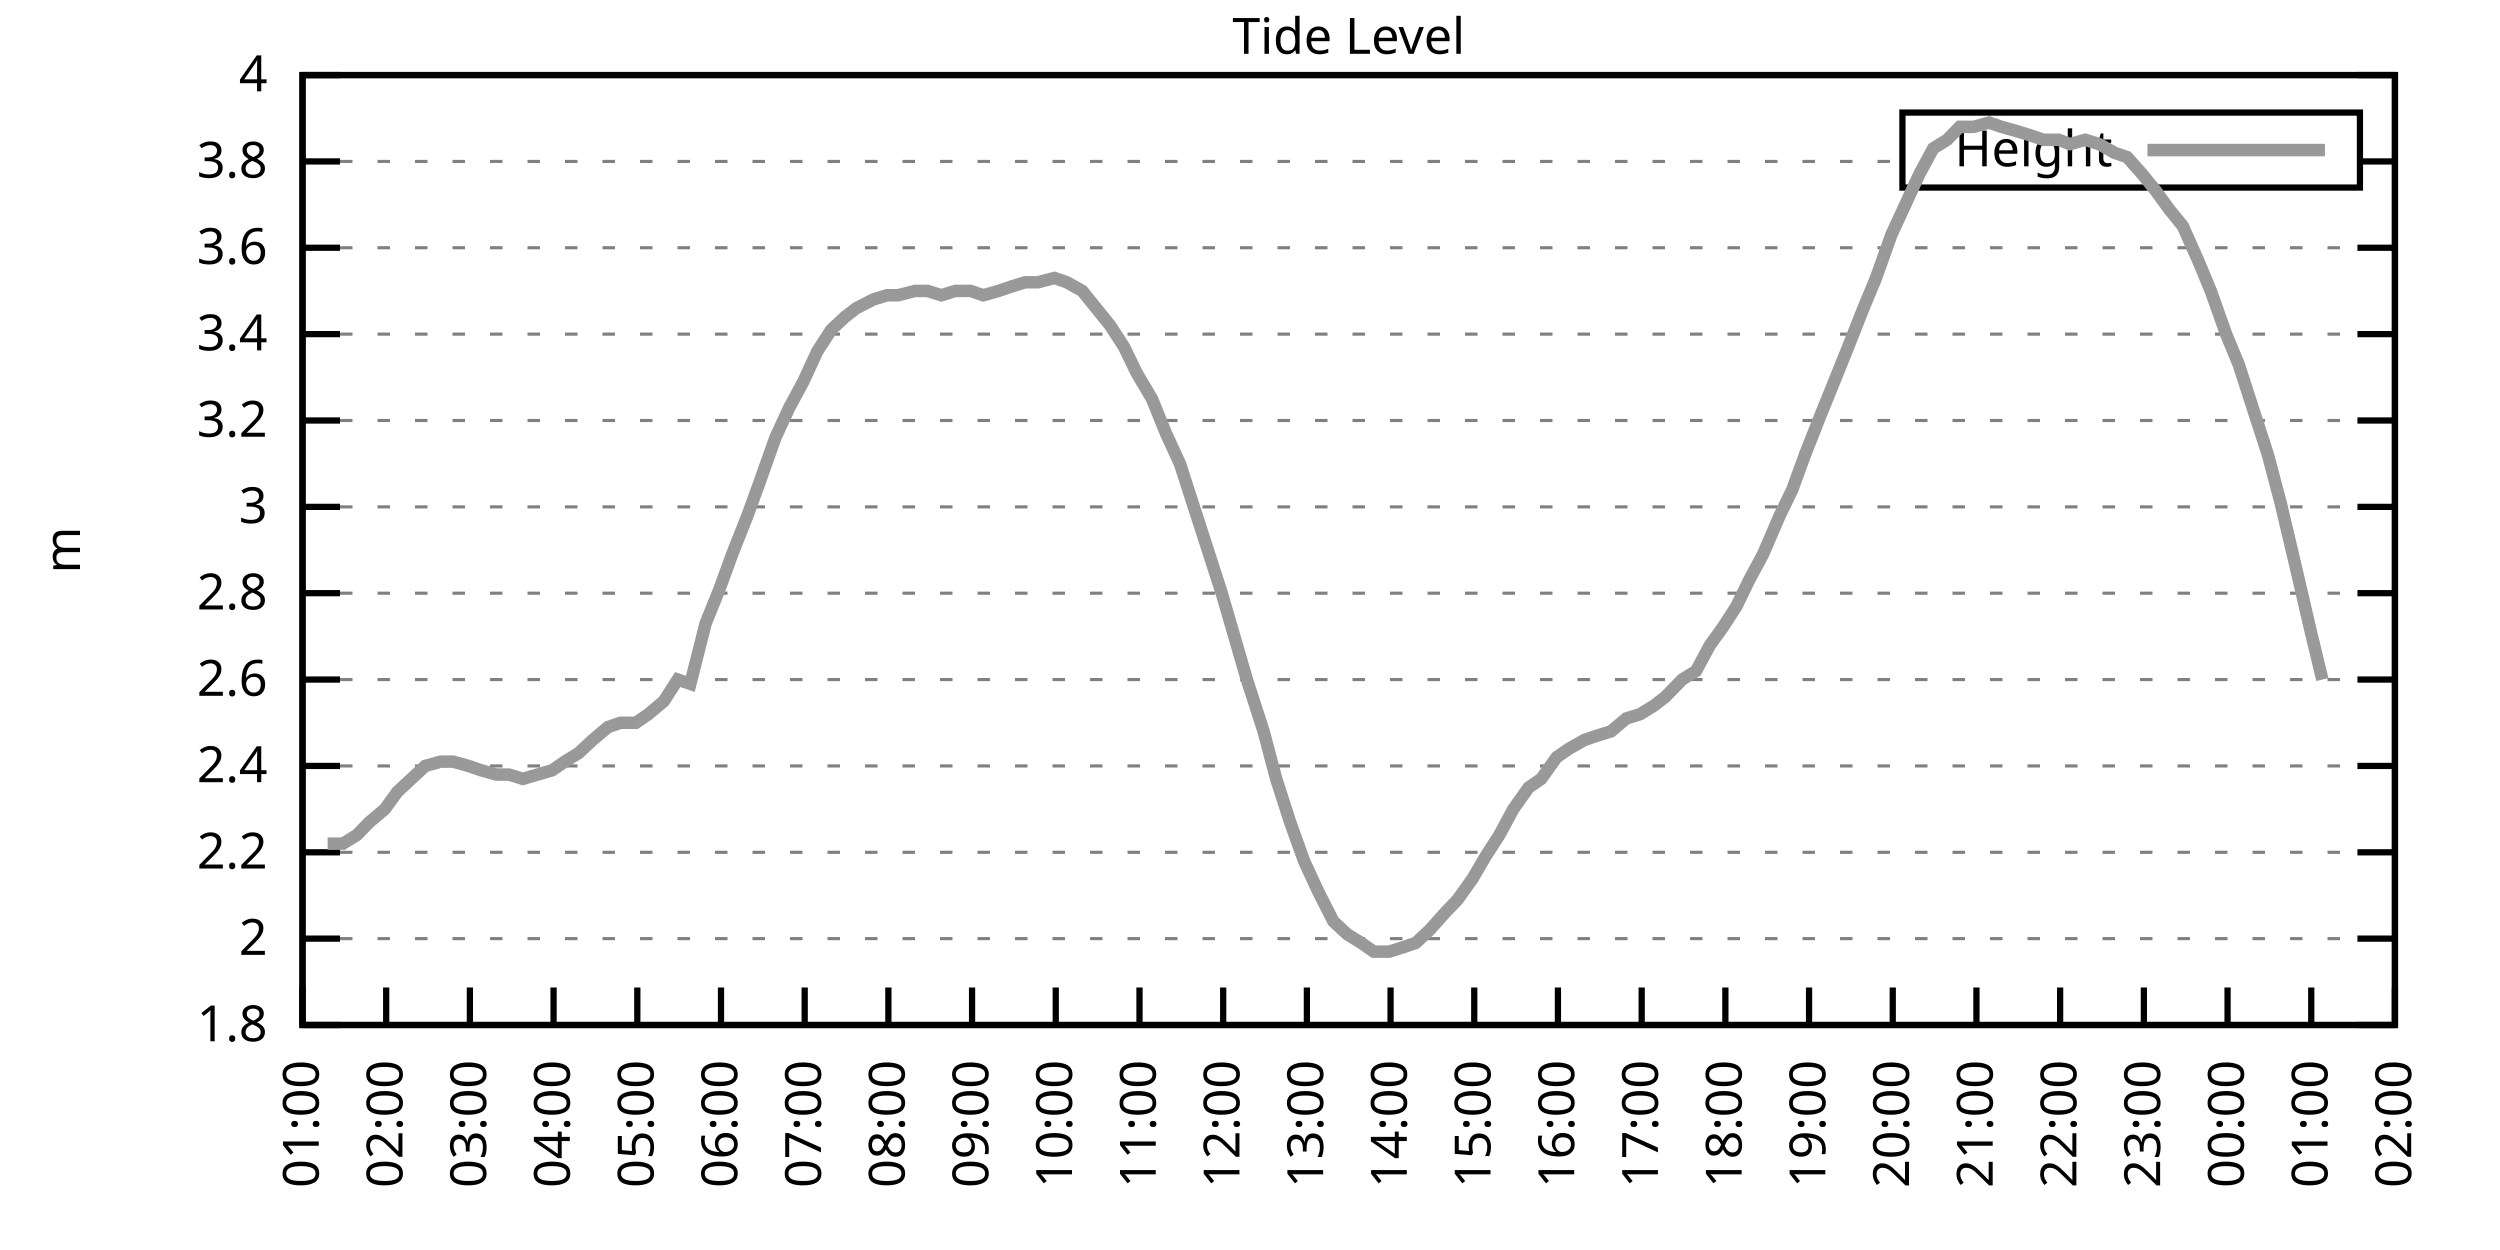
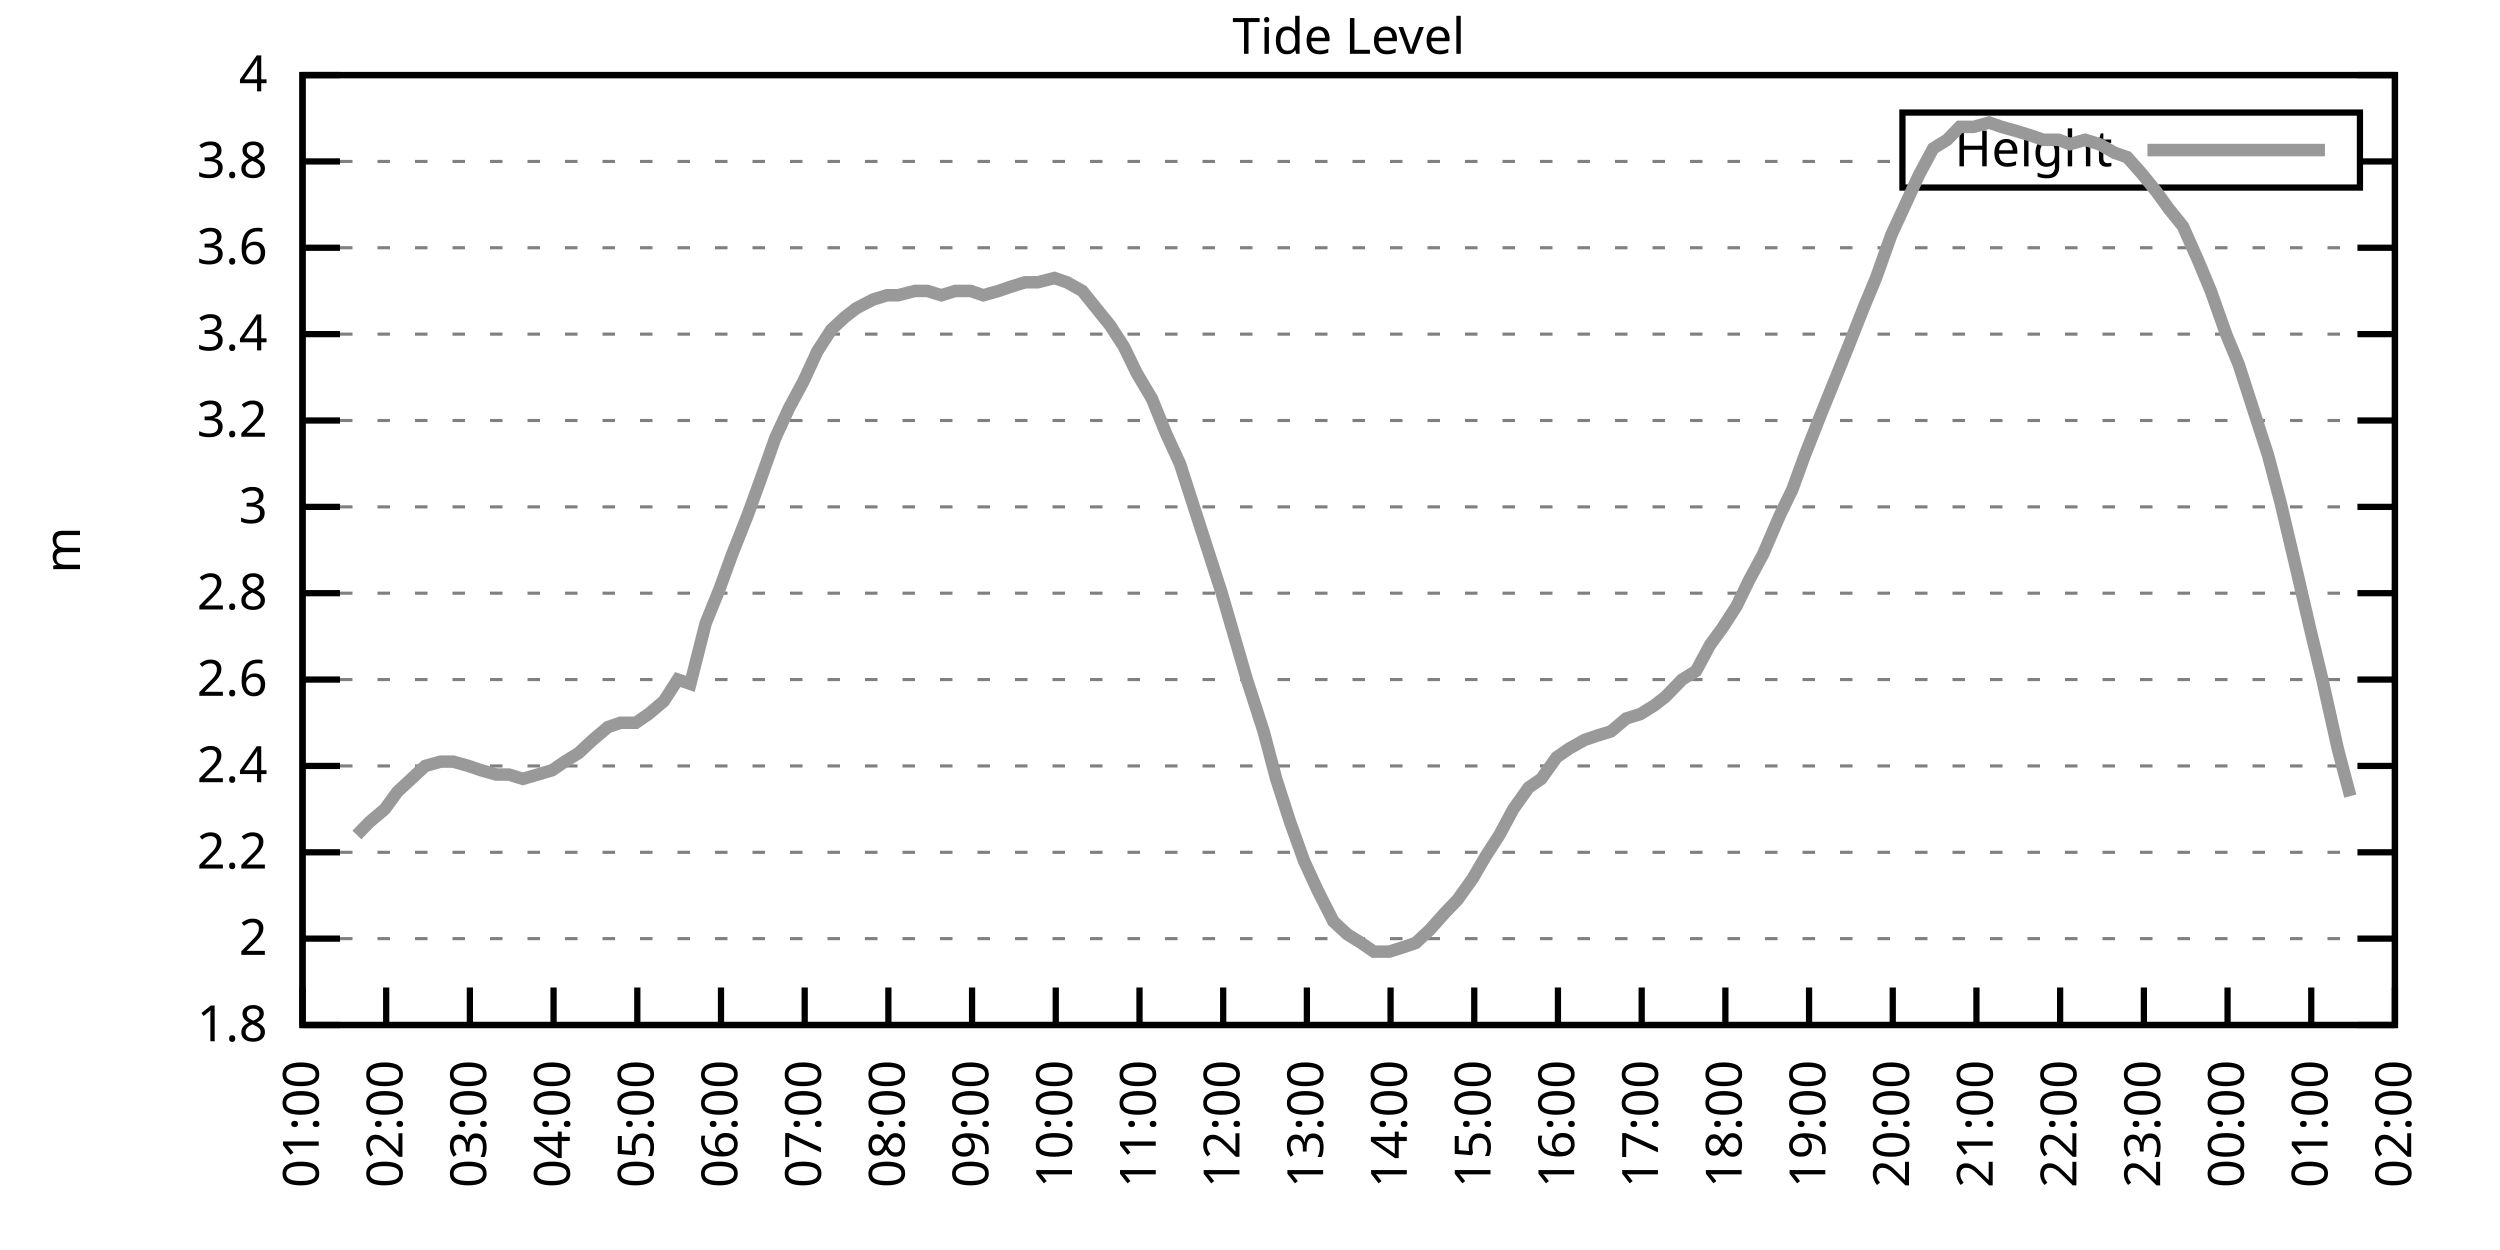
<svg xmlns="http://www.w3.org/2000/svg" xmlns:xlink="http://www.w3.org/1999/xlink" width="400" height="200" viewBox="0 0 400 200">
  <g id="gnuplot_canvas">
    <rect x="0" y="0" width="400" height="200" fill="none" />
    <defs>
      <circle id="gpDot" r="0.5" stroke-width="0.5" stroke="currentColor" />
      <path id="gpPt0" stroke-width="0.333" stroke="currentColor" d="M-1,0 h2 M0,-1 v2" />
      <path id="gpPt1" stroke-width="0.333" stroke="currentColor" d="M-1,-1 L1,1 M1,-1 L-1,1" />
      <path id="gpPt2" stroke-width="0.333" stroke="currentColor" d="M-1,0 L1,0 M0,-1 L0,1 M-1,-1 L1,1 M-1,1 L1,-1" />
      <rect id="gpPt3" stroke-width="0.333" stroke="currentColor" x="-1" y="-1" width="2" height="2" />
      <rect id="gpPt4" stroke-width="0.333" stroke="currentColor" fill="currentColor" x="-1" y="-1" width="2" height="2" />
      <circle id="gpPt5" stroke-width="0.333" stroke="currentColor" cx="0" cy="0" r="1" />
      <use xlink:href="#gpPt5" id="gpPt6" fill="currentColor" stroke="none" />
      <path id="gpPt7" stroke-width="0.333" stroke="currentColor" d="M0,-1.33 L-1.33,0.67 L1.33,0.67 z" />
      <use xlink:href="#gpPt7" id="gpPt8" fill="currentColor" stroke="none" />
      <use xlink:href="#gpPt7" id="gpPt9" stroke="currentColor" transform="rotate(180)" />
      <use xlink:href="#gpPt9" id="gpPt10" fill="currentColor" stroke="none" />
      <use xlink:href="#gpPt3" id="gpPt11" stroke="currentColor" transform="rotate(45)" />
      <use xlink:href="#gpPt11" id="gpPt12" fill="currentColor" stroke="none" />
      <path id="gpPt13" stroke-width="0.333" stroke="currentColor" d="M0,1.330 L1.265,0.411 L0.782,-1.067 L-0.782,-1.076 L-1.265,0.411 z" />
      <use xlink:href="#gpPt13" id="gpPt14" fill="currentColor" stroke="none" />
      <filter id="textbox" filterUnits="objectBoundingBox" x="0" y="0" height="1" width="1">
        <feFlood flood-color="white" flood-opacity="1" result="bgnd" />
        <feComposite in="SourceGraphic" in2="bgnd" operator="atop" />
      </filter>
      <filter id="greybox" filterUnits="objectBoundingBox" x="0" y="0" height="1" width="1">
        <feFlood flood-color="lightgrey" flood-opacity="1" result="grey" />
        <feComposite in="SourceGraphic" in2="grey" operator="atop" />
      </filter>
    </defs>
    <g fill="none" color="white" stroke="currentColor" stroke-width="1.00" stroke-linecap="butt" stroke-linejoin="miter">
</g>
    <g fill="none" color="black" stroke="currentColor" stroke-width="1.00" stroke-linecap="butt" stroke-linejoin="miter">
      <g stroke="none" shape-rendering="crispEdges">
        <polygon fill="rgb(255, 255, 255)" points="48.40,164.00 383.18,164.00 383.18,12.02 48.40,12.02 " />
      </g>
    </g>
    <g fill="none" color="black" stroke="currentColor" stroke-width="1.00" stroke-linecap="butt" stroke-linejoin="miter">
</g>
    <g fill="none" color="black" stroke="black" stroke-width="0.50" stroke-linecap="butt" stroke-linejoin="miter">
</g>
    <g fill="none" color="gray" stroke="currentColor" stroke-width="0.50" stroke-linecap="butt" stroke-linejoin="miter">
      <path stroke="gray" stroke-dasharray="2,4" class="gridline" d="M48.40,164.00 L383.19,164.00  " />
    </g>
    <g fill="none" color="gray" stroke="gray" stroke-width="1.00" stroke-linecap="butt" stroke-linejoin="miter">
</g>
    <g fill="none" color="black" stroke="currentColor" stroke-width="1.00" stroke-linecap="butt" stroke-linejoin="miter">
      <path stroke="black" d="M48.40,164.00 L54.40,164.00 M383.19,164.00 L377.19,164.00  " />
      <g transform="translate(42.80,166.60)" stroke="none" fill="black" font-family="Sans" font-size="8.00" text-anchor="end">
        <text>
          <tspan font-family="Sans"> 1.8</tspan>
        </text>
      </g>
    </g>
    <g fill="none" color="black" stroke="currentColor" stroke-width="1.00" stroke-linecap="butt" stroke-linejoin="miter">
</g>
    <g fill="none" color="black" stroke="black" stroke-width="0.50" stroke-linecap="butt" stroke-linejoin="miter">
</g>
    <g fill="none" color="gray" stroke="currentColor" stroke-width="0.50" stroke-linecap="butt" stroke-linejoin="miter">
      <path stroke="gray" stroke-dasharray="2,4" class="gridline" d="M48.40,150.18 L383.19,150.18  " />
    </g>
    <g fill="none" color="gray" stroke="gray" stroke-width="1.00" stroke-linecap="butt" stroke-linejoin="miter">
</g>
    <g fill="none" color="black" stroke="currentColor" stroke-width="1.00" stroke-linecap="butt" stroke-linejoin="miter">
      <path stroke="black" d="M48.40,150.18 L54.40,150.18 M383.19,150.18 L377.19,150.18  " />
      <g transform="translate(42.80,152.78)" stroke="none" fill="black" font-family="Sans" font-size="8.00" text-anchor="end">
        <text>
          <tspan font-family="Sans"> 2</tspan>
        </text>
      </g>
    </g>
    <g fill="none" color="black" stroke="currentColor" stroke-width="1.00" stroke-linecap="butt" stroke-linejoin="miter">
</g>
    <g fill="none" color="black" stroke="black" stroke-width="0.50" stroke-linecap="butt" stroke-linejoin="miter">
</g>
    <g fill="none" color="gray" stroke="currentColor" stroke-width="0.50" stroke-linecap="butt" stroke-linejoin="miter">
      <path stroke="gray" stroke-dasharray="2,4" class="gridline" d="M48.40,136.37 L383.19,136.37  " />
    </g>
    <g fill="none" color="gray" stroke="gray" stroke-width="1.00" stroke-linecap="butt" stroke-linejoin="miter">
</g>
    <g fill="none" color="black" stroke="currentColor" stroke-width="1.00" stroke-linecap="butt" stroke-linejoin="miter">
      <path stroke="black" d="M48.40,136.37 L54.40,136.37 M383.19,136.37 L377.19,136.37  " />
      <g transform="translate(42.80,138.97)" stroke="none" fill="black" font-family="Sans" font-size="8.00" text-anchor="end">
        <text>
          <tspan font-family="Sans"> 2.2</tspan>
        </text>
      </g>
    </g>
    <g fill="none" color="black" stroke="currentColor" stroke-width="1.00" stroke-linecap="butt" stroke-linejoin="miter">
</g>
    <g fill="none" color="black" stroke="black" stroke-width="0.50" stroke-linecap="butt" stroke-linejoin="miter">
</g>
    <g fill="none" color="gray" stroke="currentColor" stroke-width="0.50" stroke-linecap="butt" stroke-linejoin="miter">
      <path stroke="gray" stroke-dasharray="2,4" class="gridline" d="M48.40,122.55 L383.19,122.55  " />
    </g>
    <g fill="none" color="gray" stroke="gray" stroke-width="1.00" stroke-linecap="butt" stroke-linejoin="miter">
</g>
    <g fill="none" color="black" stroke="currentColor" stroke-width="1.00" stroke-linecap="butt" stroke-linejoin="miter">
      <path stroke="black" d="M48.40,122.55 L54.40,122.55 M383.19,122.55 L377.19,122.55  " />
      <g transform="translate(42.80,125.15)" stroke="none" fill="black" font-family="Sans" font-size="8.00" text-anchor="end">
        <text>
          <tspan font-family="Sans"> 2.4</tspan>
        </text>
      </g>
    </g>
    <g fill="none" color="black" stroke="currentColor" stroke-width="1.00" stroke-linecap="butt" stroke-linejoin="miter">
</g>
    <g fill="none" color="black" stroke="black" stroke-width="0.50" stroke-linecap="butt" stroke-linejoin="miter">
</g>
    <g fill="none" color="gray" stroke="currentColor" stroke-width="0.50" stroke-linecap="butt" stroke-linejoin="miter">
      <path stroke="gray" stroke-dasharray="2,4" class="gridline" d="M48.40,108.73 L383.19,108.73  " />
    </g>
    <g fill="none" color="gray" stroke="gray" stroke-width="1.00" stroke-linecap="butt" stroke-linejoin="miter">
</g>
    <g fill="none" color="black" stroke="currentColor" stroke-width="1.00" stroke-linecap="butt" stroke-linejoin="miter">
      <path stroke="black" d="M48.40,108.73 L54.40,108.73 M383.19,108.73 L377.19,108.73  " />
      <g transform="translate(42.80,111.33)" stroke="none" fill="black" font-family="Sans" font-size="8.00" text-anchor="end">
        <text>
          <tspan font-family="Sans"> 2.6</tspan>
        </text>
      </g>
    </g>
    <g fill="none" color="black" stroke="currentColor" stroke-width="1.00" stroke-linecap="butt" stroke-linejoin="miter">
</g>
    <g fill="none" color="black" stroke="black" stroke-width="0.50" stroke-linecap="butt" stroke-linejoin="miter">
</g>
    <g fill="none" color="gray" stroke="currentColor" stroke-width="0.50" stroke-linecap="butt" stroke-linejoin="miter">
      <path stroke="gray" stroke-dasharray="2,4" class="gridline" d="M48.40,94.91 L383.19,94.91  " />
    </g>
    <g fill="none" color="gray" stroke="gray" stroke-width="1.00" stroke-linecap="butt" stroke-linejoin="miter">
</g>
    <g fill="none" color="black" stroke="currentColor" stroke-width="1.00" stroke-linecap="butt" stroke-linejoin="miter">
      <path stroke="black" d="M48.40,94.91 L54.40,94.91 M383.19,94.91 L377.19,94.91  " />
      <g transform="translate(42.80,97.51)" stroke="none" fill="black" font-family="Sans" font-size="8.00" text-anchor="end">
        <text>
          <tspan font-family="Sans"> 2.8</tspan>
        </text>
      </g>
    </g>
    <g fill="none" color="black" stroke="currentColor" stroke-width="1.00" stroke-linecap="butt" stroke-linejoin="miter">
</g>
    <g fill="none" color="black" stroke="black" stroke-width="0.50" stroke-linecap="butt" stroke-linejoin="miter">
</g>
    <g fill="none" color="gray" stroke="currentColor" stroke-width="0.50" stroke-linecap="butt" stroke-linejoin="miter">
      <path stroke="gray" stroke-dasharray="2,4" class="gridline" d="M48.40,81.10 L383.19,81.10  " />
    </g>
    <g fill="none" color="gray" stroke="gray" stroke-width="1.00" stroke-linecap="butt" stroke-linejoin="miter">
</g>
    <g fill="none" color="black" stroke="currentColor" stroke-width="1.00" stroke-linecap="butt" stroke-linejoin="miter">
      <path stroke="black" d="M48.40,81.10 L54.40,81.10 M383.19,81.10 L377.19,81.10  " />
      <g transform="translate(42.80,83.70)" stroke="none" fill="black" font-family="Sans" font-size="8.00" text-anchor="end">
        <text>
          <tspan font-family="Sans"> 3</tspan>
        </text>
      </g>
    </g>
    <g fill="none" color="black" stroke="currentColor" stroke-width="1.00" stroke-linecap="butt" stroke-linejoin="miter">
</g>
    <g fill="none" color="black" stroke="black" stroke-width="0.50" stroke-linecap="butt" stroke-linejoin="miter">
</g>
    <g fill="none" color="gray" stroke="currentColor" stroke-width="0.50" stroke-linecap="butt" stroke-linejoin="miter">
      <path stroke="gray" stroke-dasharray="2,4" class="gridline" d="M48.40,67.28 L383.19,67.28  " />
    </g>
    <g fill="none" color="gray" stroke="gray" stroke-width="1.00" stroke-linecap="butt" stroke-linejoin="miter">
</g>
    <g fill="none" color="black" stroke="currentColor" stroke-width="1.00" stroke-linecap="butt" stroke-linejoin="miter">
      <path stroke="black" d="M48.40,67.28 L54.40,67.28 M383.19,67.28 L377.19,67.28  " />
      <g transform="translate(42.80,69.88)" stroke="none" fill="black" font-family="Sans" font-size="8.00" text-anchor="end">
        <text>
          <tspan font-family="Sans"> 3.2</tspan>
        </text>
      </g>
    </g>
    <g fill="none" color="black" stroke="currentColor" stroke-width="1.00" stroke-linecap="butt" stroke-linejoin="miter">
</g>
    <g fill="none" color="black" stroke="black" stroke-width="0.50" stroke-linecap="butt" stroke-linejoin="miter">
</g>
    <g fill="none" color="gray" stroke="currentColor" stroke-width="0.50" stroke-linecap="butt" stroke-linejoin="miter">
      <path stroke="gray" stroke-dasharray="2,4" class="gridline" d="M48.40,53.46 L383.19,53.46  " />
    </g>
    <g fill="none" color="gray" stroke="gray" stroke-width="1.00" stroke-linecap="butt" stroke-linejoin="miter">
</g>
    <g fill="none" color="black" stroke="currentColor" stroke-width="1.00" stroke-linecap="butt" stroke-linejoin="miter">
      <path stroke="black" d="M48.40,53.46 L54.40,53.46 M383.19,53.46 L377.19,53.46  " />
      <g transform="translate(42.80,56.06)" stroke="none" fill="black" font-family="Sans" font-size="8.00" text-anchor="end">
        <text>
          <tspan font-family="Sans"> 3.4</tspan>
        </text>
      </g>
    </g>
    <g fill="none" color="black" stroke="currentColor" stroke-width="1.00" stroke-linecap="butt" stroke-linejoin="miter">
</g>
    <g fill="none" color="black" stroke="black" stroke-width="0.50" stroke-linecap="butt" stroke-linejoin="miter">
</g>
    <g fill="none" color="gray" stroke="currentColor" stroke-width="0.50" stroke-linecap="butt" stroke-linejoin="miter">
      <path stroke="gray" stroke-dasharray="2,4" class="gridline" d="M48.40,39.64 L383.19,39.64  " />
    </g>
    <g fill="none" color="gray" stroke="gray" stroke-width="1.00" stroke-linecap="butt" stroke-linejoin="miter">
</g>
    <g fill="none" color="black" stroke="currentColor" stroke-width="1.00" stroke-linecap="butt" stroke-linejoin="miter">
      <path stroke="black" d="M48.40,39.64 L54.40,39.64 M383.19,39.64 L377.19,39.64  " />
      <g transform="translate(42.80,42.24)" stroke="none" fill="black" font-family="Sans" font-size="8.00" text-anchor="end">
        <text>
          <tspan font-family="Sans"> 3.6</tspan>
        </text>
      </g>
    </g>
    <g fill="none" color="black" stroke="currentColor" stroke-width="1.00" stroke-linecap="butt" stroke-linejoin="miter">
</g>
    <g fill="none" color="black" stroke="black" stroke-width="0.50" stroke-linecap="butt" stroke-linejoin="miter">
</g>
    <g fill="none" color="gray" stroke="currentColor" stroke-width="0.50" stroke-linecap="butt" stroke-linejoin="miter">
      <path stroke="gray" stroke-dasharray="2,4" class="gridline" d="M48.40,25.83 L304.39,25.83 M377.59,25.83 L383.19,25.83  " />
    </g>
    <g fill="none" color="gray" stroke="gray" stroke-width="1.00" stroke-linecap="butt" stroke-linejoin="miter">
</g>
    <g fill="none" color="black" stroke="currentColor" stroke-width="1.00" stroke-linecap="butt" stroke-linejoin="miter">
      <path stroke="black" d="M48.40,25.83 L54.40,25.83 M383.19,25.83 L377.19,25.83  " />
      <g transform="translate(42.80,28.43)" stroke="none" fill="black" font-family="Sans" font-size="8.00" text-anchor="end">
        <text>
          <tspan font-family="Sans"> 3.8</tspan>
        </text>
      </g>
    </g>
    <g fill="none" color="black" stroke="currentColor" stroke-width="1.00" stroke-linecap="butt" stroke-linejoin="miter">
</g>
    <g fill="none" color="black" stroke="black" stroke-width="0.50" stroke-linecap="butt" stroke-linejoin="miter">
</g>
    <g fill="none" color="gray" stroke="currentColor" stroke-width="0.50" stroke-linecap="butt" stroke-linejoin="miter">
      <path stroke="gray" stroke-dasharray="2,4" class="gridline" d="M48.40,12.01 L383.19,12.01  " />
    </g>
    <g fill="none" color="gray" stroke="gray" stroke-width="1.00" stroke-linecap="butt" stroke-linejoin="miter">
</g>
    <g fill="none" color="black" stroke="currentColor" stroke-width="1.00" stroke-linecap="butt" stroke-linejoin="miter">
      <path stroke="black" d="M48.40,12.01 L54.40,12.01 M383.19,12.01 L377.19,12.01  " />
      <g transform="translate(42.80,14.61)" stroke="none" fill="black" font-family="Sans" font-size="8.00" text-anchor="end">
        <text>
          <tspan font-family="Sans"> 4</tspan>
        </text>
      </g>
    </g>
    <g fill="none" color="black" stroke="currentColor" stroke-width="1.00" stroke-linecap="butt" stroke-linejoin="miter">
      <path stroke="black" d="M48.40,164.00 L48.40,158.00  " />
      <g transform="translate(51.00,169.60) rotate(270.00)" stroke="none" fill="black" font-family="Sans" font-size="8.00" text-anchor="end">
        <text>
          <tspan font-family="Sans">01:00</tspan>
        </text>
      </g>
    </g>
    <g fill="none" color="black" stroke="currentColor" stroke-width="1.00" stroke-linecap="butt" stroke-linejoin="miter">
      <path stroke="black" d="M61.79,164.00 L61.79,158.00  " />
      <g transform="translate(64.39,169.60) rotate(270.00)" stroke="none" fill="black" font-family="Sans" font-size="8.00" text-anchor="end">
        <text>
          <tspan font-family="Sans">02:00</tspan>
        </text>
      </g>
    </g>
    <g fill="none" color="black" stroke="currentColor" stroke-width="1.00" stroke-linecap="butt" stroke-linejoin="miter">
      <path stroke="black" d="M75.18,164.00 L75.18,158.00  " />
      <g transform="translate(77.78,169.60) rotate(270.00)" stroke="none" fill="black" font-family="Sans" font-size="8.00" text-anchor="end">
        <text>
          <tspan font-family="Sans">03:00</tspan>
        </text>
      </g>
    </g>
    <g fill="none" color="black" stroke="currentColor" stroke-width="1.00" stroke-linecap="butt" stroke-linejoin="miter">
      <path stroke="black" d="M88.57,164.00 L88.57,158.00  " />
      <g transform="translate(91.17,169.60) rotate(270.00)" stroke="none" fill="black" font-family="Sans" font-size="8.00" text-anchor="end">
        <text>
          <tspan font-family="Sans">04:00</tspan>
        </text>
      </g>
    </g>
    <g fill="none" color="black" stroke="currentColor" stroke-width="1.00" stroke-linecap="butt" stroke-linejoin="miter">
      <path stroke="black" d="M101.97,164.00 L101.97,158.00  " />
      <g transform="translate(104.57,169.60) rotate(270.00)" stroke="none" fill="black" font-family="Sans" font-size="8.00" text-anchor="end">
        <text>
          <tspan font-family="Sans">05:00</tspan>
        </text>
      </g>
    </g>
    <g fill="none" color="black" stroke="currentColor" stroke-width="1.00" stroke-linecap="butt" stroke-linejoin="miter">
      <path stroke="black" d="M115.36,164.00 L115.36,158.00  " />
      <g transform="translate(117.96,169.60) rotate(270.00)" stroke="none" fill="black" font-family="Sans" font-size="8.00" text-anchor="end">
        <text>
          <tspan font-family="Sans">06:00</tspan>
        </text>
      </g>
    </g>
    <g fill="none" color="black" stroke="currentColor" stroke-width="1.00" stroke-linecap="butt" stroke-linejoin="miter">
      <path stroke="black" d="M128.75,164.00 L128.75,158.00  " />
      <g transform="translate(131.35,169.60) rotate(270.00)" stroke="none" fill="black" font-family="Sans" font-size="8.00" text-anchor="end">
        <text>
          <tspan font-family="Sans">07:00</tspan>
        </text>
      </g>
    </g>
    <g fill="none" color="black" stroke="currentColor" stroke-width="1.00" stroke-linecap="butt" stroke-linejoin="miter">
      <path stroke="black" d="M142.14,164.00 L142.14,158.00  " />
      <g transform="translate(144.74,169.60) rotate(270.00)" stroke="none" fill="black" font-family="Sans" font-size="8.00" text-anchor="end">
        <text>
          <tspan font-family="Sans">08:00</tspan>
        </text>
      </g>
    </g>
    <g fill="none" color="black" stroke="currentColor" stroke-width="1.00" stroke-linecap="butt" stroke-linejoin="miter">
      <path stroke="black" d="M155.53,164.00 L155.53,158.00  " />
      <g transform="translate(158.13,169.60) rotate(270.00)" stroke="none" fill="black" font-family="Sans" font-size="8.00" text-anchor="end">
        <text>
          <tspan font-family="Sans">09:00</tspan>
        </text>
      </g>
    </g>
    <g fill="none" color="black" stroke="currentColor" stroke-width="1.00" stroke-linecap="butt" stroke-linejoin="miter">
      <path stroke="black" d="M168.92,164.00 L168.92,158.00  " />
      <g transform="translate(171.52,169.60) rotate(270.00)" stroke="none" fill="black" font-family="Sans" font-size="8.00" text-anchor="end">
        <text>
          <tspan font-family="Sans">10:00</tspan>
        </text>
      </g>
    </g>
    <g fill="none" color="black" stroke="currentColor" stroke-width="1.00" stroke-linecap="butt" stroke-linejoin="miter">
      <path stroke="black" d="M182.32,164.00 L182.32,158.00  " />
      <g transform="translate(184.92,169.60) rotate(270.00)" stroke="none" fill="black" font-family="Sans" font-size="8.00" text-anchor="end">
        <text>
          <tspan font-family="Sans">11:00</tspan>
        </text>
      </g>
    </g>
    <g fill="none" color="black" stroke="currentColor" stroke-width="1.00" stroke-linecap="butt" stroke-linejoin="miter">
      <path stroke="black" d="M195.71,164.00 L195.71,158.00  " />
      <g transform="translate(198.31,169.60) rotate(270.00)" stroke="none" fill="black" font-family="Sans" font-size="8.00" text-anchor="end">
        <text>
          <tspan font-family="Sans">12:00</tspan>
        </text>
      </g>
    </g>
    <g fill="none" color="black" stroke="currentColor" stroke-width="1.00" stroke-linecap="butt" stroke-linejoin="miter">
      <path stroke="black" d="M209.10,164.00 L209.10,158.00  " />
      <g transform="translate(211.70,169.60) rotate(270.00)" stroke="none" fill="black" font-family="Sans" font-size="8.00" text-anchor="end">
        <text>
          <tspan font-family="Sans">13:00</tspan>
        </text>
      </g>
    </g>
    <g fill="none" color="black" stroke="currentColor" stroke-width="1.00" stroke-linecap="butt" stroke-linejoin="miter">
      <path stroke="black" d="M222.49,164.00 L222.49,158.00  " />
      <g transform="translate(225.09,169.60) rotate(270.00)" stroke="none" fill="black" font-family="Sans" font-size="8.00" text-anchor="end">
        <text>
          <tspan font-family="Sans">14:00</tspan>
        </text>
      </g>
    </g>
    <g fill="none" color="black" stroke="currentColor" stroke-width="1.00" stroke-linecap="butt" stroke-linejoin="miter">
      <path stroke="black" d="M235.88,164.00 L235.88,158.00  " />
      <g transform="translate(238.48,169.60) rotate(270.00)" stroke="none" fill="black" font-family="Sans" font-size="8.00" text-anchor="end">
        <text>
          <tspan font-family="Sans">15:00</tspan>
        </text>
      </g>
    </g>
    <g fill="none" color="black" stroke="currentColor" stroke-width="1.00" stroke-linecap="butt" stroke-linejoin="miter">
      <path stroke="black" d="M249.27,164.00 L249.27,158.00  " />
      <g transform="translate(251.87,169.60) rotate(270.00)" stroke="none" fill="black" font-family="Sans" font-size="8.00" text-anchor="end">
        <text>
          <tspan font-family="Sans">16:00</tspan>
        </text>
      </g>
    </g>
    <g fill="none" color="black" stroke="currentColor" stroke-width="1.00" stroke-linecap="butt" stroke-linejoin="miter">
      <path stroke="black" d="M262.67,164.00 L262.67,158.00  " />
      <g transform="translate(265.27,169.60) rotate(270.00)" stroke="none" fill="black" font-family="Sans" font-size="8.00" text-anchor="end">
        <text>
          <tspan font-family="Sans">17:00</tspan>
        </text>
      </g>
    </g>
    <g fill="none" color="black" stroke="currentColor" stroke-width="1.00" stroke-linecap="butt" stroke-linejoin="miter">
      <path stroke="black" d="M276.06,164.00 L276.06,158.00  " />
      <g transform="translate(278.66,169.60) rotate(270.00)" stroke="none" fill="black" font-family="Sans" font-size="8.00" text-anchor="end">
        <text>
          <tspan font-family="Sans">18:00</tspan>
        </text>
      </g>
    </g>
    <g fill="none" color="black" stroke="currentColor" stroke-width="1.00" stroke-linecap="butt" stroke-linejoin="miter">
      <path stroke="black" d="M289.45,164.00 L289.45,158.00  " />
      <g transform="translate(292.05,169.60) rotate(270.00)" stroke="none" fill="black" font-family="Sans" font-size="8.00" text-anchor="end">
        <text>
          <tspan font-family="Sans">19:00</tspan>
        </text>
      </g>
    </g>
    <g fill="none" color="black" stroke="currentColor" stroke-width="1.00" stroke-linecap="butt" stroke-linejoin="miter">
      <path stroke="black" d="M302.84,164.00 L302.84,158.00  " />
      <g transform="translate(305.44,169.60) rotate(270.00)" stroke="none" fill="black" font-family="Sans" font-size="8.00" text-anchor="end">
        <text>
          <tspan font-family="Sans">20:00</tspan>
        </text>
      </g>
    </g>
    <g fill="none" color="black" stroke="currentColor" stroke-width="1.00" stroke-linecap="butt" stroke-linejoin="miter">
      <path stroke="black" d="M316.23,164.00 L316.23,158.00  " />
      <g transform="translate(318.83,169.60) rotate(270.00)" stroke="none" fill="black" font-family="Sans" font-size="8.00" text-anchor="end">
        <text>
          <tspan font-family="Sans">21:00</tspan>
        </text>
      </g>
    </g>
    <g fill="none" color="black" stroke="currentColor" stroke-width="1.00" stroke-linecap="butt" stroke-linejoin="miter">
      <path stroke="black" d="M329.62,164.00 L329.62,158.00  " />
      <g transform="translate(332.22,169.60) rotate(270.00)" stroke="none" fill="black" font-family="Sans" font-size="8.00" text-anchor="end">
        <text>
          <tspan font-family="Sans">22:00</tspan>
        </text>
      </g>
    </g>
    <g fill="none" color="black" stroke="currentColor" stroke-width="1.00" stroke-linecap="butt" stroke-linejoin="miter">
      <path stroke="black" d="M343.02,164.00 L343.02,158.00  " />
      <g transform="translate(345.62,169.60) rotate(270.00)" stroke="none" fill="black" font-family="Sans" font-size="8.00" text-anchor="end">
        <text>
          <tspan font-family="Sans">23:00</tspan>
        </text>
      </g>
    </g>
    <g fill="none" color="black" stroke="currentColor" stroke-width="1.00" stroke-linecap="butt" stroke-linejoin="miter">
      <path stroke="black" d="M356.41,164.00 L356.41,158.00  " />
      <g transform="translate(359.01,169.60) rotate(270.00)" stroke="none" fill="black" font-family="Sans" font-size="8.00" text-anchor="end">
        <text>
          <tspan font-family="Sans">00:00</tspan>
        </text>
      </g>
    </g>
    <g fill="none" color="black" stroke="currentColor" stroke-width="1.00" stroke-linecap="butt" stroke-linejoin="miter">
      <path stroke="black" d="M369.80,164.00 L369.80,158.00  " />
      <g transform="translate(372.40,169.60) rotate(270.00)" stroke="none" fill="black" font-family="Sans" font-size="8.00" text-anchor="end">
        <text>
          <tspan font-family="Sans">01:00</tspan>
        </text>
      </g>
    </g>
    <g fill="none" color="black" stroke="currentColor" stroke-width="1.00" stroke-linecap="butt" stroke-linejoin="miter">
      <path stroke="black" d="M383.19,164.00 L383.19,158.00  " />
      <g transform="translate(385.79,169.60) rotate(270.00)" stroke="none" fill="black" font-family="Sans" font-size="8.00" text-anchor="end">
        <text>
          <tspan font-family="Sans">02:00</tspan>
        </text>
      </g>
    </g>
    <g fill="none" color="black" stroke="currentColor" stroke-width="1.00" stroke-linecap="butt" stroke-linejoin="miter">
</g>
    <g fill="none" color="black" stroke="currentColor" stroke-width="1.00" stroke-linecap="butt" stroke-linejoin="miter">
      <path stroke="black" d="M48.40,12.01 L48.40,164.00 L383.19,164.00 L383.19,12.01 L48.40,12.01 Z  " />
    </g>
    <g fill="none" color="black" stroke="currentColor" stroke-width="1.00" stroke-linecap="butt" stroke-linejoin="miter">
</g>
    <g fill="none" color="black" stroke="currentColor" stroke-width="1.00" stroke-linecap="butt" stroke-linejoin="miter">
      <path stroke="black" d="M304.39,30.01 L304.39,18.01 L377.59,18.01 L377.59,30.01 L304.39,30.01 Z  " />
    </g>
    <g id="Tide_level_plot_1">
      <g fill="none" color="white" stroke="black" stroke-width="2.00" stroke-linecap="butt" stroke-linejoin="miter">
</g>
      <g fill="none" color="black" stroke="currentColor" stroke-width="2.00" stroke-linecap="butt" stroke-linejoin="miter">
        <g transform="translate(337.99,26.61)" stroke="none" fill="black" font-family="Sans" font-size="8.00" text-anchor="end">
          <text>
            <tspan font-family="Sans">Height</tspan>
          </text>
        </g>
      </g>
      <g fill="none" color="black" stroke="currentColor" stroke-width="2.00" stroke-linecap="butt" stroke-linejoin="miter">
-         <path stroke="rgb(153, 153, 153)" d="M343.59,24.01 L371.99,24.01 M52.42,134.98 L54.87,134.98 L57.10,133.60 L59.11,131.53 L61.57,129.46 L63.58,126.69   L65.81,124.62 L68.04,122.55 L70.50,121.86 L72.50,121.86 L74.96,122.55 L76.97,123.24 L79.42,123.93 L81.43,123.93   L83.66,124.62 L88.35,123.24 L90.36,121.86 L92.59,120.48 L94.82,118.40 L97.28,116.33 L99.29,115.64 L101.74,115.64   L103.75,114.26 L106.21,112.19 L108.44,108.73 L110.45,109.42 L112.90,99.75 L115.13,94.22 L117.14,88.70 L119.60,82.48   L121.61,76.95 L124.06,70.04 L126.29,65.21 L128.53,61.06 L130.76,56.23 L132.99,52.77 L135.22,50.70 L137.01,49.32   L139.69,47.93 L141.92,47.24 L143.70,47.24 L146.38,46.55 L148.39,46.55 L150.62,47.24 L152.85,46.55 L155.31,46.55   L157.32,47.24 L159.77,46.55 L161.78,45.86 L164.01,45.17 L166.02,45.17 L168.70,44.48 L170.71,45.17 L173.17,46.55   L175.40,49.32 L177.63,52.08 L179.86,55.53 L181.87,59.68 L184.32,63.82 L186.56,69.35 L188.79,74.19 L190.57,79.71   L193.03,87.31 L195.48,94.91 L197.49,101.82 L199.50,108.73 L202.18,117.02 L204.19,124.62 L206.42,131.53 L208.65,137.75   L210.88,142.58 L213.34,147.42 L215.57,149.49 L217.80,150.87 L219.81,152.26 L222.27,152.26 L224.50,151.56 L226.51,150.87   L228.74,148.80 L231.20,146.04 L233.20,143.96 L235.66,140.51 L237.67,137.06 L239.90,133.60 L242.13,129.46 L244.59,126.00   L246.60,124.62 L249.05,121.17 L251.06,119.78 L253.51,118.40 L255.52,117.71 L257.76,117.02 L260.21,114.95 L262.44,114.26   L264.67,112.88 L266.46,111.49 L269.14,108.73 L271.37,107.35 L273.60,103.20 L275.61,100.44 L277.84,96.99 L279.85,92.84   L282.08,88.70 L284.76,82.48 L286.77,78.33 L288.78,72.81 L291.23,66.59 L293.47,61.06 L295.70,55.53 L298.15,49.32   L300.16,44.48 L302.62,37.57 L304.85,32.74 L307.08,27.90 L309.31,23.75 L311.54,22.37 L313.55,20.30 L315.79,20.30   L318.24,19.61 L320.25,20.30 L322.70,20.99 L324.94,21.68 L326.95,22.37 L329.40,22.37 L331.19,23.06 L333.64,22.37   L335.87,23.06 L338.33,24.45 L340.34,25.14 L342.79,27.90 L345.02,30.66 L347.03,33.43 L349.26,36.19 L351.72,41.72   L353.73,46.55 L356.18,53.46 L358.19,58.30 L360.42,65.21 L362.88,72.81 L364.89,80.41 L367.34,90.77 L369.58,100.44   L371.58,108.73  " />
+         <path stroke="rgb(153, 153, 153)" d="M343.59,24.01 L371.99,24.01 M57.10,133.60 L59.11,131.53 L61.57,129.46 L63.58,126.69 L65.81,124.62 L68.04,122.55   L70.50,121.86 L72.50,121.86 L74.96,122.55 L76.97,123.24 L79.42,123.93 L81.43,123.93 L83.66,124.62 L88.35,123.24   L90.36,121.86 L92.59,120.48 L94.82,118.40 L97.28,116.33 L99.29,115.64 L101.74,115.64 L103.75,114.26 L106.21,112.19   L108.44,108.73 L110.45,109.42 L112.90,99.75 L115.13,94.22 L117.14,88.70 L119.60,82.48 L121.61,76.95 L124.06,70.04   L126.29,65.21 L128.53,61.06 L130.76,56.23 L132.99,52.77 L135.22,50.70 L137.01,49.32 L139.69,47.93 L141.92,47.24   L143.70,47.24 L146.38,46.55 L148.39,46.55 L150.62,47.24 L152.85,46.55 L155.31,46.55 L157.32,47.24 L159.77,46.55   L161.78,45.86 L164.01,45.17 L166.02,45.17 L168.70,44.48 L170.71,45.17 L173.17,46.55 L175.40,49.32 L177.63,52.08   L179.86,55.53 L181.87,59.68 L184.32,63.82 L186.56,69.35 L188.79,74.19 L190.57,79.71 L193.03,87.31 L195.48,94.91   L197.49,101.82 L199.50,108.73 L202.18,117.02 L204.19,124.62 L206.42,131.53 L208.65,137.75 L210.88,142.58 L213.34,147.42   L215.57,149.49 L217.80,150.87 L219.81,152.26 L222.27,152.26 L224.50,151.56 L226.51,150.87 L228.74,148.80 L231.20,146.04   L233.20,143.96 L235.66,140.51 L237.67,137.06 L239.90,133.60 L242.13,129.46 L244.59,126.00 L246.60,124.62 L249.05,121.17   L251.06,119.78 L253.51,118.40 L255.52,117.71 L257.76,117.02 L260.21,114.95 L262.44,114.26 L264.67,112.88 L266.46,111.49   L269.14,108.73 L271.37,107.35 L273.60,103.20 L275.61,100.44 L277.84,96.99 L279.85,92.84 L282.08,88.70 L284.76,82.48   L286.77,78.33 L288.78,72.81 L291.23,66.59 L293.47,61.06 L295.70,55.53 L298.15,49.32 L300.16,44.48 L302.62,37.57   L304.85,32.74 L307.08,27.90 L309.31,23.75 L311.54,22.37 L313.55,20.30 L315.79,20.30 L318.24,19.61 L320.25,20.30   L322.70,20.99 L324.94,21.68 L326.95,22.37 L329.40,22.37 L331.19,23.06 L333.64,22.37 L335.87,23.06 L338.33,24.45   L340.34,25.14 L342.79,27.90 L345.02,30.66 L347.03,33.43 L349.26,36.19 L351.72,41.72 L353.73,46.55 L356.18,53.46   L358.19,58.30 L360.42,65.21 L362.88,72.81 L364.89,80.41 L367.34,90.77 L369.58,100.44 L371.58,108.73 L374.04,119.78   L376.05,127.38  " />
      </g>
    </g>
    <g fill="none" color="black" stroke="currentColor" stroke-width="2.00" stroke-linecap="butt" stroke-linejoin="miter">
</g>
    <g fill="none" color="black" stroke="black" stroke-width="1.00" stroke-linecap="butt" stroke-linejoin="miter">
</g>
    <g fill="none" color="black" stroke="currentColor" stroke-width="1.00" stroke-linecap="butt" stroke-linejoin="miter">
      <path stroke="black" d="M48.40,12.01 L48.40,164.00 L383.19,164.00 L383.19,12.01 L48.40,12.01 Z  " />
      <g transform="translate(12.80,88.01) rotate(270.00)" stroke="none" fill="black" font-family="Sans" font-size="8.00" text-anchor="middle">
        <text>
          <tspan font-family="Sans">m</tspan>
        </text>
      </g>
    </g>
    <g fill="none" color="black" stroke="currentColor" stroke-width="1.00" stroke-linecap="butt" stroke-linejoin="miter">
</g>
    <g fill="none" color="black" stroke="currentColor" stroke-width="1.00" stroke-linecap="butt" stroke-linejoin="miter">
      <g transform="translate(215.79,8.61)" stroke="none" fill="black" font-family="Sans" font-size="8.00" text-anchor="middle">
        <text>
          <tspan font-family="Sans">Tide Level</tspan>
        </text>
      </g>
    </g>
    <g fill="none" color="black" stroke="currentColor" stroke-width="1.00" stroke-linecap="butt" stroke-linejoin="miter">
</g>
  </g>
</svg>
